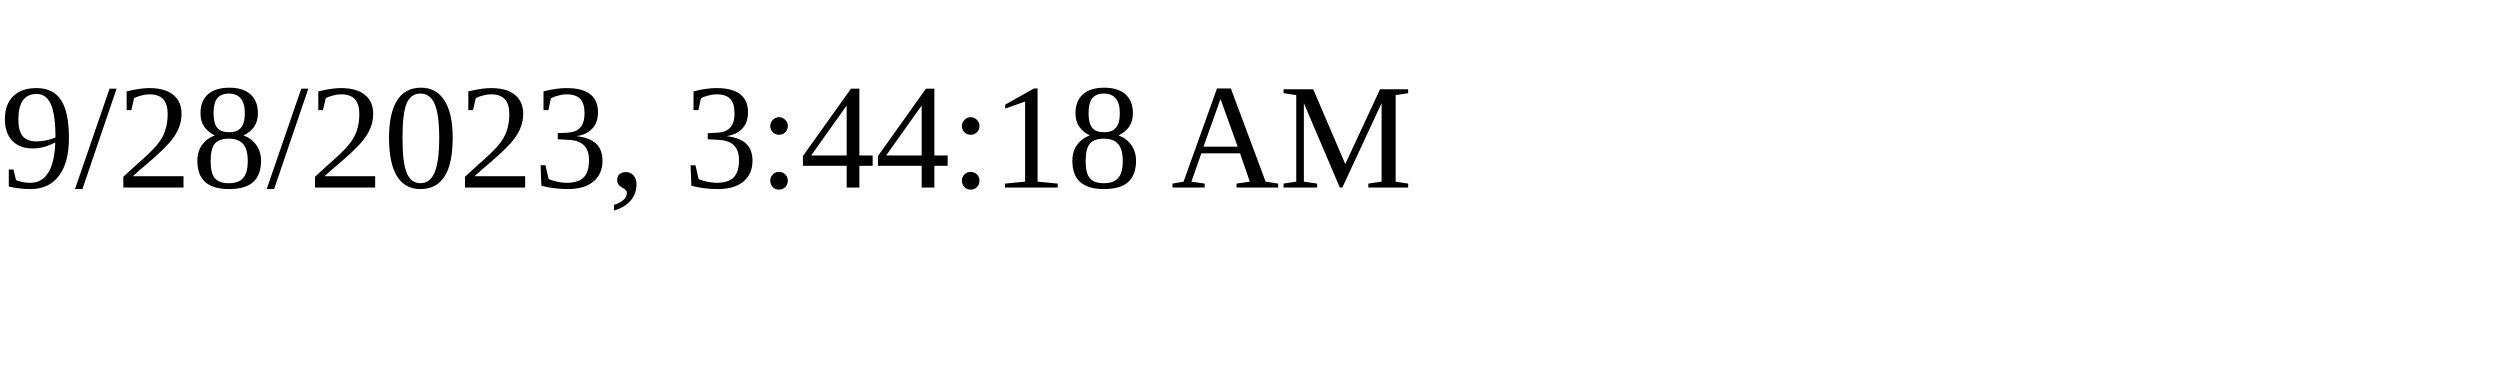
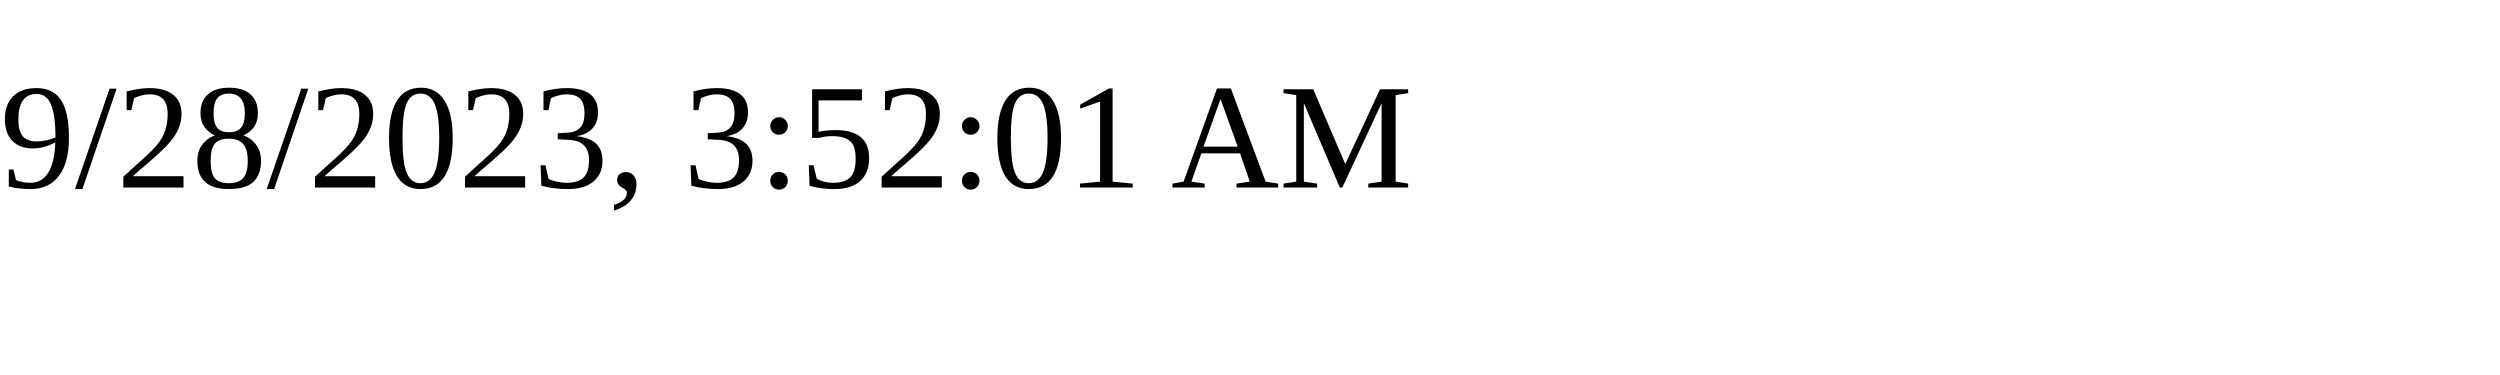
<svg xmlns="http://www.w3.org/2000/svg" height="30" width="200">
-   <text x="0" y="15">9/28/2023, 3:44:18 AM</text>
+   <text x="0" y="15">9/28/2023, 3:52:01 AM</text>
</svg>
